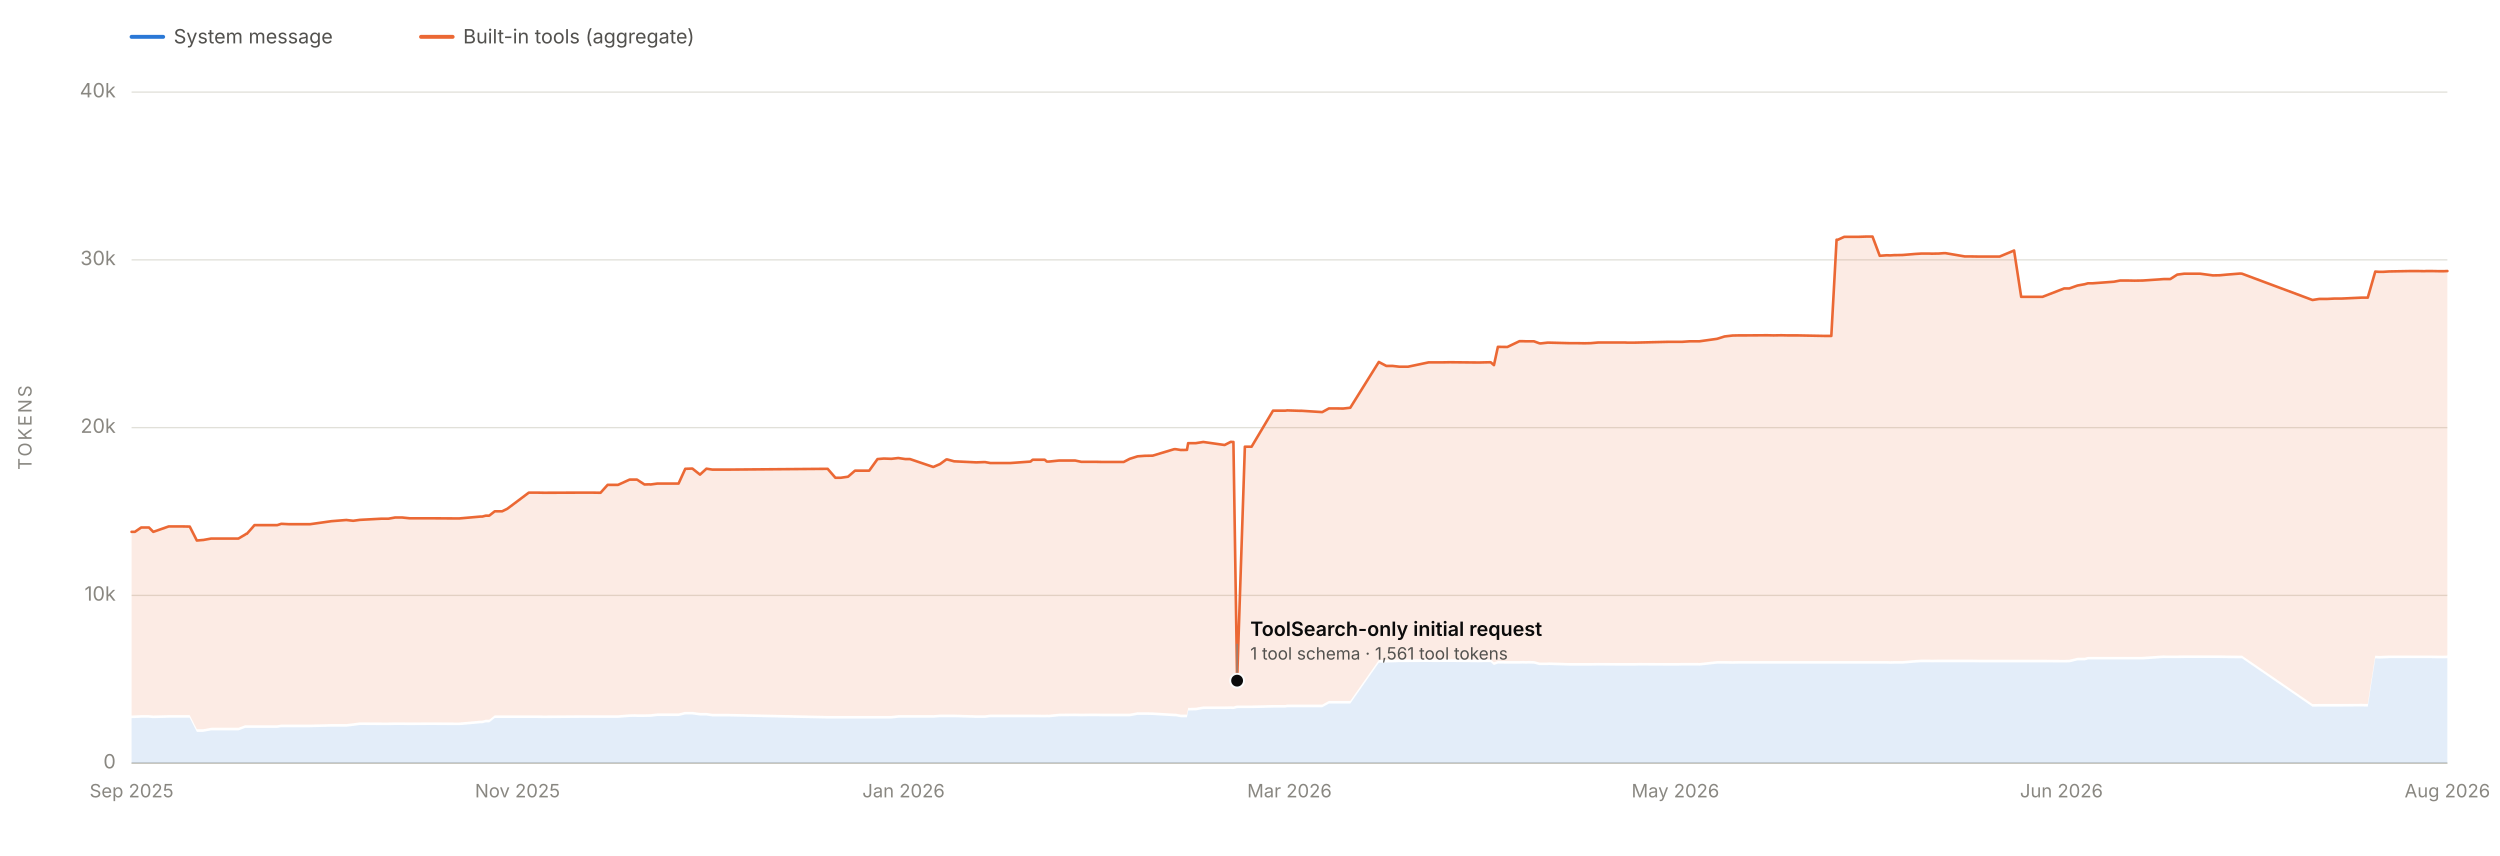
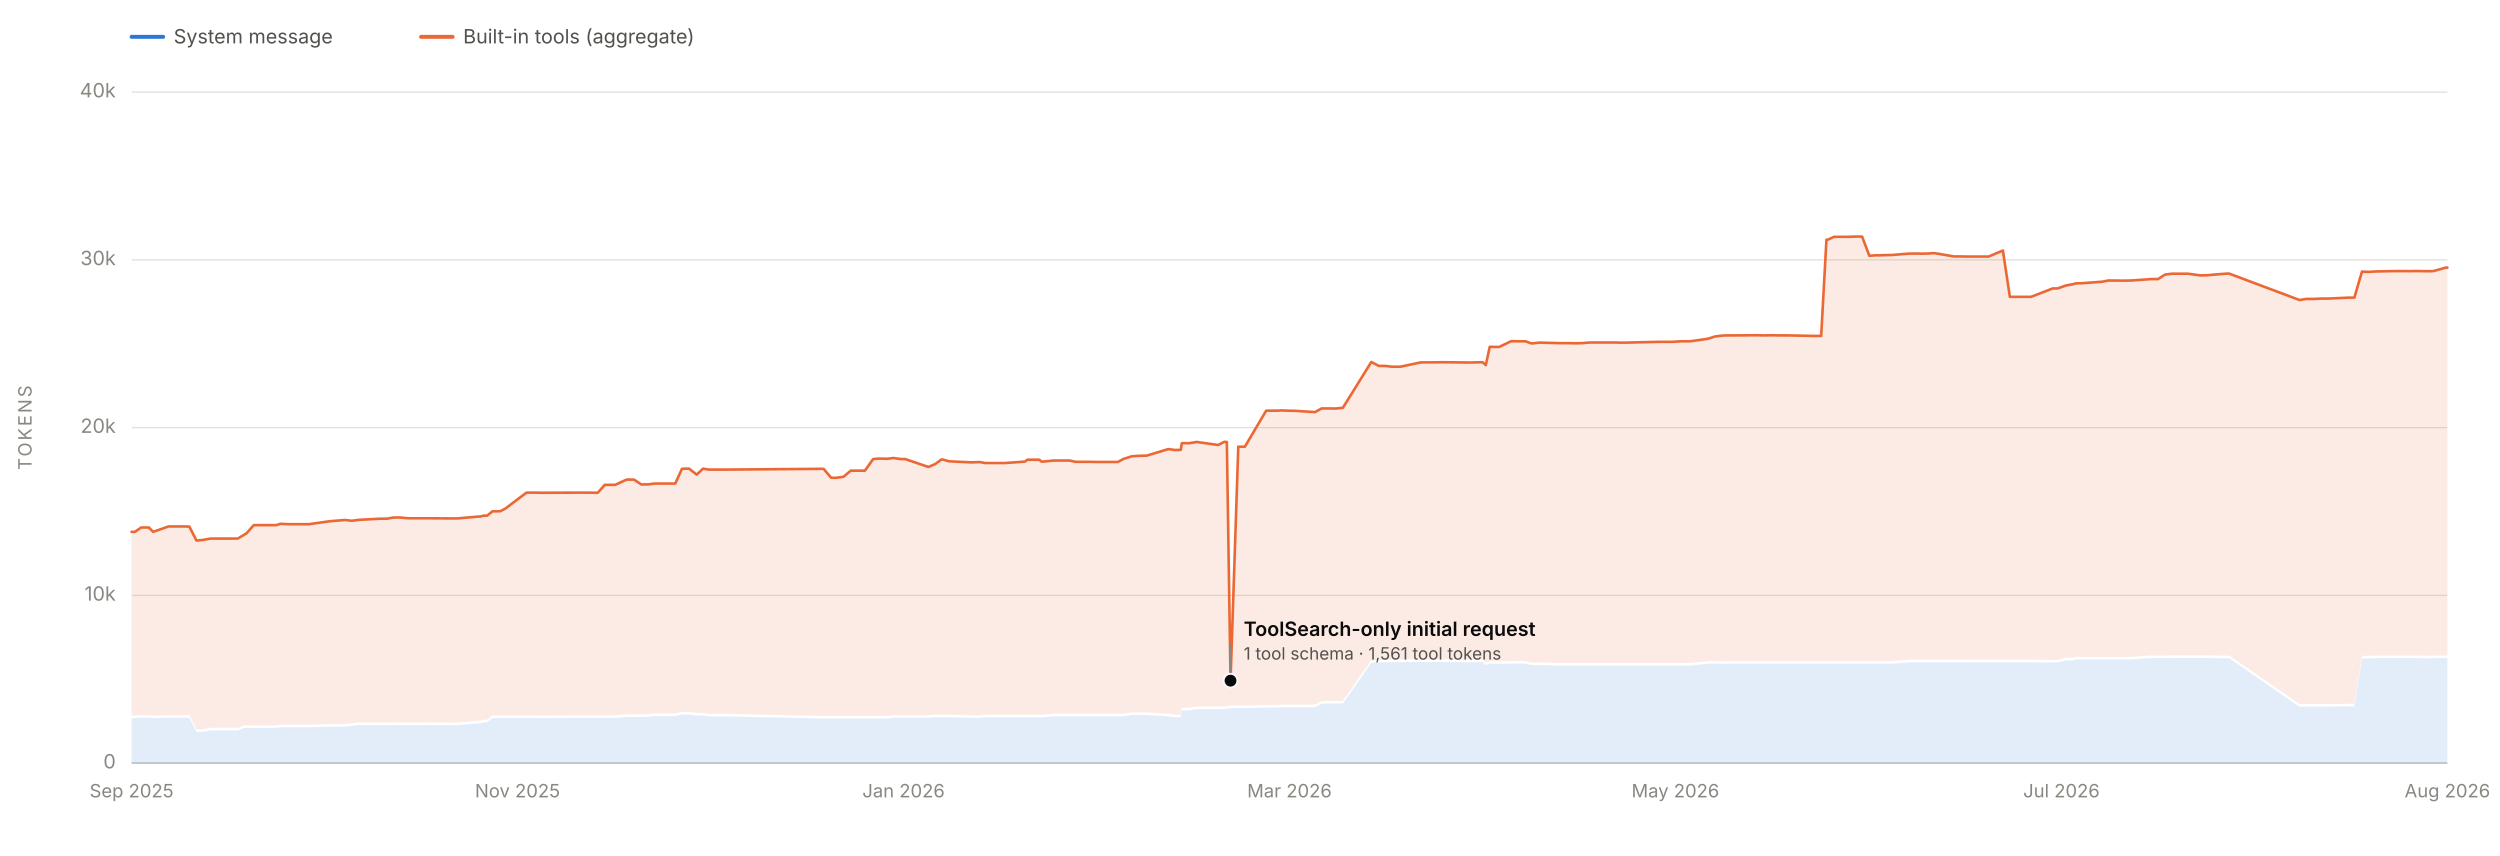
<svg xmlns="http://www.w3.org/2000/svg" viewBox="0 0 1900 650" width="1900" height="650" role="img" aria-labelledby="chartTitle chartDesc" font-family="system-ui, -apple-system, 'Segoe UI', sans-serif">
  <line x1="100" y1="580.0" x2="1860" y2="580.0" stroke="#e1e0d9" stroke-width="1" />
  <text x="88" y="584.0" font-size="15" fill="#898781" text-anchor="end">0</text>
  <line x1="100" y1="452.5" x2="1860" y2="452.5" stroke="#e1e0d9" stroke-width="1" />
  <text x="88" y="456.5" font-size="15" fill="#898781" text-anchor="end">10k</text>
  <line x1="100" y1="325.0" x2="1860" y2="325.0" stroke="#e1e0d9" stroke-width="1" />
  <text x="88" y="329.0" font-size="15" fill="#898781" text-anchor="end">20k</text>
  <line x1="100" y1="197.5" x2="1860" y2="197.5" stroke="#e1e0d9" stroke-width="1" />
  <text x="88" y="201.5" font-size="15" fill="#898781" text-anchor="end">30k</text>
  <line x1="100" y1="70.0" x2="1860" y2="70.0" stroke="#e1e0d9" stroke-width="1" />
  <text x="88" y="74.0" font-size="15" fill="#898781" text-anchor="end">40k</text>
  <text x="24" y="325.0" font-size="14" fill="#898781" text-anchor="middle" letter-spacing="1.5" transform="rotate(-90 24 325.0)">TOKENS</text>
  <line x1="100" y1="580" x2="1860" y2="580" stroke="#c3c2b7" stroke-width="1" />
  <text x="100.0" y="606" font-size="14" fill="#898781" text-anchor="middle">Sep 2025</text>
  <text x="393.3" y="606" font-size="14" fill="#898781" text-anchor="middle">Nov 2025</text>
  <text x="686.7" y="606" font-size="14" fill="#898781" text-anchor="middle">Jan 2026</text>
  <text x="980.0" y="606" font-size="14" fill="#898781" text-anchor="middle">Mar 2026</text>
  <text x="1273.3" y="606" font-size="14" fill="#898781" text-anchor="middle">May 2026</text>
-   <text x="1566.7" y="606" font-size="14" fill="#898781" text-anchor="middle">Jun 2026</text>
+   <text x="1566.7" y="606" font-size="14" fill="#898781" text-anchor="middle">Jul 2026</text>
  <text x="1860.0" y="606" font-size="14" fill="#898781" text-anchor="middle">Aug 2026</text>
-   <path d="M 100.0 580.0 L 100.0 545.8 L 102.5 545.7 L 107.3 545.5 L 113.2 545.5 L 116.5 545.8 L 128.2 545.5 L 139.1 545.5 L 144.2 545.5 L 149.6 556.2 L 154.0 556.2 L 154.4 556.2 L 160.5 555.1 L 181.2 555.1 L 186.3 553.2 L 187.1 553.2 L 187.6 553.2 L 191.7 553.2 L 193.4 553.2 L 198.3 553.2 L 210.7 553.2 L 213.8 552.7 L 219.7 552.7 L 230.8 552.7 L 235.6 552.7 L 251.9 552.3 L 263.2 552.3 L 268.4 551.7 L 273.5 551.0 L 290.1 551.1 L 295.3 551.1 L 300.3 551.0 L 305.6 551.0 L 311.3 551.1 L 327.4 551.0 L 344.4 551.1 L 349.2 551.1 L 365.1 549.7 L 366.5 549.7 L 369.2 549.0 L 371.8 549.0 L 376.0 545.7 L 381.6 545.7 L 385.5 545.7 L 401.9 545.7 L 402.9 545.7 L 403.4 545.7 L 408.5 545.7 L 413.6 545.8 L 440.7 545.6 L 447.2 545.6 L 450.3 545.6 L 456.4 545.6 L 461.8 545.6 L 469.7 545.6 L 478.5 544.9 L 482.8 544.8 L 484.1 544.9 L 489.8 544.9 L 493.4 544.8 L 494.5 544.8 L 499.7 544.2 L 500.0 544.2 L 515.7 544.2 L 520.8 543.0 L 526.2 543.0 L 532.0 543.8 L 536.9 543.8 L 541.4 544.5 L 553.6 544.5 L 629.0 546.1 L 634.9 546.1 L 639.0 546.1 L 644.5 546.1 L 649.8 546.1 L 655.4 546.1 L 660.6 546.1 L 666.9 546.1 L 671.7 546.1 L 677.5 546.1 L 682.7 545.5 L 688.1 545.5 L 688.4 545.5 L 691.6 545.5 L 709.3 545.5 L 714.4 545.1 L 719.2 545.1 L 719.6 545.1 L 720.0 545.1 L 725.1 545.1 L 742.0 545.6 L 747.6 545.6 L 748.7 545.6 L 752.6 545.1 L 757.2 545.1 L 758.4 545.1 L 762.4 545.1 L 767.5 545.1 L 767.9 545.1 L 783.2 545.1 L 784.8 545.1 L 794.0 545.2 L 795.6 545.1 L 797.1 545.2 L 804.9 544.4 L 805.1 544.4 L 817.1 544.3 L 821.8 544.4 L 828.0 544.3 L 833.5 544.3 L 837.5 544.4 L 854.0 544.4 L 858.6 544.4 L 864.6 543.3 L 870.1 543.3 L 870.5 543.3 L 876.0 543.4 L 892.3 544.4 L 893.7 544.4 L 897.4 545.1 L 898.2 545.1 L 898.3 545.1 L 899.0 545.1 L 902.1 545.1 L 903.0 540.0 L 908.0 539.9 L 908.8 539.9 L 914.5 538.9 L 930.7 538.9 L 935.4 538.8 L 936.6 538.9 L 937.4 538.9 L 940.2 538.2 L 946.1 538.2 L 951.2 538.2 L 967.5 537.8 L 976.9 537.8 L 978.3 537.5 L 987.3 537.5 L 989.2 537.5 L 1004.9 537.5 L 1010.0 534.7 L 1015.4 534.7 L 1020.7 534.7 L 1026.2 534.7 L 1047.9 503.7 L 1053.6 503.5 L 1058.3 503.4 L 1063.6 503.2 L 1070.1 503.2 L 1085.8 503.1 L 1091.1 503.2 L 1096.3 503.1 L 1102.0 503.1 L 1122.9 503.3 L 1124.5 503.3 L 1128.3 503.2 L 1132.9 503.2 L 1135.4 505.4 L 1138.4 504.3 L 1145.6 504.4 L 1154.8 504.4 L 1157.0 504.3 L 1159.9 504.4 L 1162.0 504.3 L 1165.8 504.4 L 1169.9 505.5 L 1170.9 505.5 L 1176.2 505.5 L 1177.1 505.4 L 1192.4 505.9 L 1198.3 505.9 L 1204.1 505.9 L 1209.0 505.9 L 1214.7 505.8 L 1230.1 505.9 L 1235.0 505.9 L 1236.8 505.9 L 1242.1 505.9 L 1246.4 505.8 L 1267.6 505.9 L 1272.8 505.9 L 1275.8 505.9 L 1278.3 505.8 L 1284.0 505.8 L 1288.5 505.8 L 1290.2 505.8 L 1291.5 505.9 L 1305.0 504.4 L 1310.7 504.4 L 1316.8 504.5 L 1321.6 504.4 L 1326.6 504.4 L 1343.0 504.4 L 1347.9 504.4 L 1353.8 504.4 L 1358.5 504.4 L 1360.1 504.4 L 1364.2 504.4 L 1366.0 504.4 L 1386.4 504.4 L 1391.8 504.4 L 1395.8 504.4 L 1396.8 504.4 L 1401.6 504.4 L 1403.3 504.4 L 1412.4 504.4 L 1418.3 504.4 L 1423.1 504.4 L 1428.6 504.4 L 1434.0 504.4 L 1436.5 504.5 L 1439.6 504.4 L 1441.0 504.4 L 1446.0 504.4 L 1455.5 503.6 L 1460.5 503.3 L 1466.2 503.3 L 1468.0 503.4 L 1472.6 503.3 L 1473.4 503.3 L 1477.4 503.3 L 1478.6 503.3 L 1493.3 503.3 L 1498.4 503.3 L 1504.0 503.4 L 1510.1 503.4 L 1510.6 503.4 L 1519.7 503.4 L 1530.7 503.4 L 1536.1 503.4 L 1540.7 503.4 L 1541.7 503.4 L 1547.1 503.4 L 1552.3 503.4 L 1568.8 503.5 L 1572.7 503.4 L 1578.9 501.9 L 1584.4 501.9 L 1586.9 501.2 L 1590.5 501.2 L 1606.6 501.2 L 1611.3 501.2 L 1612.7 501.2 L 1617.1 501.2 L 1622.1 501.2 L 1628.5 501.2 L 1644.4 500.1 L 1646.0 500.2 L 1649.4 500.2 L 1654.7 500.2 L 1660.1 500.1 L 1666.1 500.1 L 1666.5 500.1 L 1672.0 500.1 L 1681.8 500.1 L 1687.1 500.1 L 1692.4 500.2 L 1702.4 500.3 L 1703.9 500.3 L 1757.5 537.1 L 1762.5 537.0 L 1768.4 537.0 L 1774.4 537.0 L 1779.2 537.0 L 1779.8 537.0 L 1794.8 536.9 L 1799.5 537.0 L 1805.2 500.3 L 1808.1 500.5 L 1811.1 500.4 L 1815.8 500.2 L 1831.9 500.2 L 1837.2 500.2 L 1842.7 500.2 L 1843.9 500.2 L 1847.9 500.2 L 1853.1 500.3 L 1857.6 500.3 L 1860.0 500.2 L 1860.0 580.0 Z" fill="#2a78d6" fill-opacity="0.13" stroke="none" />
-   <path d="M 100.0 543.8 L 100.0 404.2 L 102.5 404.2 L 107.3 400.9 L 113.2 400.9 L 116.5 404.2 L 128.2 400.1 L 139.1 400.1 L 144.2 400.2 L 149.6 410.8 L 154.0 410.4 L 154.4 410.4 L 160.5 409.3 L 181.2 409.3 L 186.3 406.3 L 187.1 405.7 L 187.6 405.7 L 191.7 401.1 L 193.4 399.1 L 198.3 399.1 L 210.7 399.1 L 213.8 398.1 L 219.7 398.4 L 230.8 398.4 L 235.6 398.4 L 251.9 396.1 L 263.2 395.2 L 268.4 395.8 L 273.5 395.1 L 290.1 394.2 L 295.3 394.2 L 300.3 393.3 L 305.6 393.3 L 311.3 393.9 L 327.4 393.9 L 344.4 394.0 L 349.2 394.0 L 365.1 392.6 L 366.5 392.6 L 369.2 391.9 L 371.8 391.9 L 376.0 388.6 L 381.6 388.6 L 385.5 386.7 L 401.9 374.4 L 402.9 374.4 L 403.4 374.4 L 408.5 374.4 L 413.6 374.5 L 440.7 374.4 L 447.2 374.4 L 450.3 374.4 L 456.4 374.5 L 461.8 368.5 L 469.7 368.5 L 478.5 364.5 L 482.8 364.5 L 484.1 364.5 L 489.8 368.2 L 493.4 368.1 L 494.5 368.2 L 499.7 367.5 L 500.0 367.5 L 515.7 367.5 L 520.8 356.3 L 526.2 356.1 L 532.0 360.7 L 536.9 356.2 L 541.4 356.9 L 553.6 356.9 L 629.0 356.3 L 634.9 363.1 L 639.0 363.1 L 644.5 362.3 L 649.8 357.7 L 655.4 357.7 L 660.6 357.7 L 666.9 348.9 L 671.7 348.5 L 677.5 348.7 L 682.7 348.1 L 688.1 348.9 L 688.4 348.9 L 691.6 348.9 L 709.3 354.9 L 714.4 352.7 L 719.2 349.2 L 719.6 349.2 L 720.0 349.2 L 725.1 350.6 L 742.0 351.4 L 747.6 351.2 L 748.7 351.2 L 752.6 351.9 L 757.2 351.9 L 758.4 351.9 L 762.4 351.9 L 767.5 351.9 L 767.9 351.9 L 783.2 350.8 L 784.8 349.4 L 794.0 349.4 L 795.6 350.8 L 797.1 350.8 L 804.9 350.0 L 805.1 350.0 L 817.1 350.0 L 821.8 351.0 L 828.0 351.0 L 833.5 351.0 L 837.5 351.1 L 854.0 351.1 L 858.6 348.7 L 864.6 346.8 L 870.1 346.4 L 870.5 346.4 L 876.0 346.3 L 892.3 341.4 L 893.7 341.4 L 897.4 342.0 L 898.2 342.0 L 898.3 341.9 L 899.0 342.0 L 902.1 341.9 L 903.0 336.8 L 908.0 336.8 L 908.8 336.8 L 914.5 335.9 L 930.7 338.2 L 935.4 335.8 L 936.6 335.9 L 937.4 335.9 L 940.2 517.3 L 946.1 339.5 L 951.2 339.5 L 967.5 312.1 L 976.9 312.1 L 978.3 311.9 L 987.3 312.2 L 989.2 312.2 L 1004.9 313.2 L 1010.0 310.4 L 1015.4 310.4 L 1020.7 310.5 L 1026.2 309.9 L 1047.9 275.1 L 1053.6 278.1 L 1058.3 278.1 L 1063.6 278.7 L 1070.1 278.7 L 1085.8 275.4 L 1091.1 275.4 L 1096.3 275.4 L 1102.0 275.3 L 1122.9 275.5 L 1124.5 275.5 L 1128.3 275.4 L 1132.9 275.3 L 1135.4 277.5 L 1138.4 263.6 L 1145.6 263.7 L 1154.8 259.3 L 1157.0 259.3 L 1159.9 259.4 L 1162.0 259.4 L 1165.8 259.4 L 1169.9 260.9 L 1170.9 261.0 L 1176.2 260.4 L 1177.1 260.4 L 1192.4 260.8 L 1198.3 260.8 L 1204.1 260.9 L 1209.0 260.8 L 1214.7 260.3 L 1230.1 260.3 L 1235.0 260.3 L 1236.8 260.4 L 1242.1 260.4 L 1246.4 260.3 L 1267.6 259.8 L 1272.8 259.8 L 1275.8 259.8 L 1278.3 259.8 L 1284.0 259.4 L 1288.5 259.4 L 1290.2 259.4 L 1291.5 259.4 L 1305.0 257.5 L 1310.7 255.7 L 1316.8 255.0 L 1321.6 254.9 L 1326.6 254.9 L 1343.0 254.8 L 1347.9 254.9 L 1353.8 254.8 L 1358.5 254.9 L 1360.1 254.9 L 1364.2 254.9 L 1366.0 254.9 L 1386.4 255.3 L 1391.8 255.3 L 1395.8 182.2 L 1396.8 182.2 L 1401.6 180.0 L 1403.3 180.0 L 1412.4 180.0 L 1418.3 179.8 L 1423.1 179.8 L 1428.6 194.4 L 1434.0 194.0 L 1436.5 194.1 L 1439.6 193.9 L 1441.0 193.9 L 1446.0 193.8 L 1455.5 193.0 L 1460.5 192.7 L 1466.2 192.7 L 1468.0 192.8 L 1472.6 192.7 L 1473.4 192.7 L 1477.4 192.4 L 1478.6 192.4 L 1493.3 194.9 L 1498.4 194.9 L 1504.0 195.0 L 1510.1 195.0 L 1510.6 195.0 L 1519.7 195.0 L 1530.7 190.4 L 1536.1 225.6 L 1540.7 225.6 L 1541.7 225.6 L 1547.1 225.6 L 1552.3 225.6 L 1568.8 219.2 L 1572.7 219.2 L 1578.9 217.0 L 1584.4 216.0 L 1586.9 215.3 L 1590.5 215.3 L 1606.6 214.1 L 1611.3 213.2 L 1612.7 213.2 L 1617.1 213.2 L 1622.1 213.3 L 1628.5 213.2 L 1644.4 212.1 L 1646.0 212.1 L 1649.4 212.1 L 1654.7 208.7 L 1660.1 208.0 L 1666.1 208.0 L 1666.5 208.0 L 1672.0 208.0 L 1681.8 209.3 L 1687.1 209.2 L 1692.4 208.7 L 1702.4 207.9 L 1703.9 208.0 L 1757.5 228.0 L 1762.5 227.2 L 1768.4 227.2 L 1774.4 226.9 L 1779.2 226.9 L 1779.8 226.9 L 1794.8 226.2 L 1799.5 226.2 L 1805.2 206.4 L 1808.1 206.6 L 1811.1 206.6 L 1815.8 206.3 L 1831.9 206.0 L 1837.2 206.0 L 1842.7 206.1 L 1843.9 206.0 L 1847.9 206.0 L 1853.1 206.1 L 1857.6 206.1 L 1860.0 206.0 L 1860.0 498.2 L 1857.6 498.3 L 1853.1 498.3 L 1847.9 498.2 L 1843.9 498.2 L 1842.7 498.2 L 1837.2 498.2 L 1831.9 498.2 L 1815.8 498.2 L 1811.1 498.4 L 1808.1 498.5 L 1805.2 498.3 L 1799.5 535.0 L 1794.8 534.9 L 1779.8 535.0 L 1779.2 535.0 L 1774.4 535.0 L 1768.4 535.0 L 1762.5 535.0 L 1757.5 535.1 L 1703.9 498.3 L 1702.4 498.3 L 1692.4 498.2 L 1687.1 498.1 L 1681.8 498.1 L 1672.0 498.1 L 1666.5 498.1 L 1666.1 498.1 L 1660.1 498.1 L 1654.7 498.2 L 1649.4 498.2 L 1646.0 498.2 L 1644.4 498.1 L 1628.5 499.2 L 1622.1 499.2 L 1617.1 499.2 L 1612.7 499.2 L 1611.3 499.2 L 1606.6 499.2 L 1590.5 499.2 L 1586.9 499.2 L 1584.4 499.9 L 1578.9 499.9 L 1572.7 501.4 L 1568.8 501.5 L 1552.3 501.4 L 1547.1 501.4 L 1541.7 501.4 L 1540.7 501.4 L 1536.1 501.4 L 1530.7 501.4 L 1519.7 501.4 L 1510.6 501.4 L 1510.1 501.4 L 1504.0 501.4 L 1498.4 501.3 L 1493.3 501.3 L 1478.6 501.3 L 1477.4 501.3 L 1473.4 501.3 L 1472.6 501.3 L 1468.0 501.4 L 1466.2 501.3 L 1460.5 501.3 L 1455.5 501.6 L 1446.0 502.4 L 1441.0 502.4 L 1439.6 502.4 L 1436.5 502.5 L 1434.0 502.4 L 1428.6 502.4 L 1423.1 502.4 L 1418.3 502.4 L 1412.4 502.4 L 1403.3 502.4 L 1401.6 502.4 L 1396.8 502.4 L 1395.8 502.4 L 1391.8 502.4 L 1386.4 502.4 L 1366.0 502.4 L 1364.2 502.4 L 1360.1 502.4 L 1358.5 502.4 L 1353.8 502.4 L 1347.9 502.4 L 1343.0 502.4 L 1326.6 502.4 L 1321.6 502.4 L 1316.8 502.5 L 1310.7 502.4 L 1305.0 502.4 L 1291.5 503.9 L 1290.2 503.8 L 1288.5 503.8 L 1284.0 503.8 L 1278.3 503.8 L 1275.8 503.9 L 1272.8 503.9 L 1267.6 503.9 L 1246.4 503.8 L 1242.1 503.9 L 1236.8 503.9 L 1235.0 503.9 L 1230.1 503.9 L 1214.7 503.8 L 1209.0 503.9 L 1204.1 503.9 L 1198.3 503.9 L 1192.4 503.9 L 1177.1 503.4 L 1176.2 503.5 L 1170.9 503.5 L 1169.9 503.5 L 1165.8 502.4 L 1162.0 502.3 L 1159.9 502.4 L 1157.0 502.3 L 1154.8 502.4 L 1145.6 502.4 L 1138.4 502.3 L 1135.4 503.4 L 1132.9 501.2 L 1128.3 501.2 L 1124.5 501.3 L 1122.9 501.3 L 1102.0 501.1 L 1096.3 501.1 L 1091.1 501.2 L 1085.8 501.1 L 1070.1 501.2 L 1063.6 501.2 L 1058.3 501.4 L 1053.6 501.5 L 1047.9 501.7 L 1026.2 532.7 L 1020.7 532.7 L 1015.4 532.7 L 1010.0 532.7 L 1004.9 535.5 L 989.2 535.5 L 987.3 535.5 L 978.3 535.5 L 976.9 535.8 L 967.5 535.8 L 951.2 536.2 L 946.1 536.2 L 940.2 536.2 L 937.4 536.9 L 936.6 536.9 L 935.4 536.8 L 930.7 536.9 L 914.5 536.9 L 908.8 537.9 L 908.0 537.9 L 903.0 538.0 L 902.1 543.1 L 899.0 543.1 L 898.3 543.1 L 898.2 543.1 L 897.4 543.1 L 893.7 542.4 L 892.3 542.4 L 876.0 541.4 L 870.5 541.3 L 870.1 541.3 L 864.6 541.3 L 858.6 542.4 L 854.0 542.4 L 837.5 542.4 L 833.5 542.3 L 828.0 542.3 L 821.8 542.4 L 817.1 542.3 L 805.1 542.4 L 804.9 542.4 L 797.1 543.2 L 795.6 543.1 L 794.0 543.2 L 784.8 543.1 L 783.2 543.1 L 767.9 543.1 L 767.5 543.1 L 762.4 543.1 L 758.4 543.1 L 757.2 543.1 L 752.6 543.1 L 748.7 543.6 L 747.6 543.6 L 742.0 543.6 L 725.1 543.1 L 720.0 543.1 L 719.6 543.1 L 719.2 543.1 L 714.4 543.1 L 709.3 543.5 L 691.6 543.5 L 688.4 543.5 L 688.1 543.5 L 682.7 543.5 L 677.5 544.1 L 671.7 544.1 L 666.9 544.1 L 660.6 544.1 L 655.4 544.1 L 649.8 544.1 L 644.5 544.1 L 639.0 544.1 L 634.9 544.1 L 629.0 544.1 L 553.6 542.5 L 541.4 542.5 L 536.9 541.8 L 532.0 541.8 L 526.2 541.0 L 520.8 541.0 L 515.7 542.2 L 500.0 542.2 L 499.7 542.2 L 494.5 542.8 L 493.4 542.8 L 489.8 542.9 L 484.1 542.9 L 482.8 542.8 L 478.5 542.9 L 469.7 543.6 L 461.8 543.6 L 456.4 543.6 L 450.3 543.6 L 447.2 543.6 L 440.7 543.6 L 413.6 543.8 L 408.5 543.7 L 403.4 543.7 L 402.9 543.7 L 401.9 543.7 L 385.5 543.7 L 381.6 543.7 L 376.0 543.7 L 371.8 547.0 L 369.2 547.0 L 366.5 547.7 L 365.1 547.7 L 349.2 549.1 L 344.4 549.1 L 327.4 549.0 L 311.3 549.1 L 305.6 549.0 L 300.3 549.0 L 295.3 549.1 L 290.1 549.1 L 273.5 549.0 L 268.4 549.7 L 263.2 550.3 L 251.9 550.3 L 235.6 550.7 L 230.8 550.7 L 219.7 550.7 L 213.8 550.7 L 210.7 551.2 L 198.3 551.2 L 193.4 551.2 L 191.7 551.2 L 187.6 551.2 L 187.1 551.2 L 186.3 551.2 L 181.2 553.1 L 160.5 553.1 L 154.4 554.2 L 154.0 554.2 L 149.6 554.2 L 144.2 543.5 L 139.1 543.5 L 128.2 543.5 L 116.5 543.8 L 113.2 543.5 L 107.3 543.5 L 102.5 543.7 L 100.0 543.8 Z" fill="#eb6834" fill-opacity="0.13" stroke="none" />
-   <path d="M 100.0 404.2 L 102.5 404.2 L 107.3 400.9 L 113.2 400.9 L 116.5 404.2 L 128.2 400.1 L 139.1 400.1 L 144.2 400.2 L 149.6 410.8 L 154.0 410.4 L 154.4 410.4 L 160.5 409.3 L 181.2 409.3 L 186.3 406.3 L 187.1 405.7 L 187.6 405.7 L 191.7 401.1 L 193.4 399.1 L 198.3 399.1 L 210.7 399.1 L 213.8 398.1 L 219.7 398.4 L 230.8 398.4 L 235.6 398.4 L 251.9 396.1 L 263.2 395.2 L 268.4 395.8 L 273.5 395.1 L 290.1 394.2 L 295.3 394.2 L 300.3 393.3 L 305.6 393.3 L 311.3 393.9 L 327.4 393.9 L 344.4 394.0 L 349.2 394.0 L 365.1 392.6 L 366.5 392.6 L 369.2 391.9 L 371.8 391.9 L 376.0 388.6 L 381.6 388.6 L 385.5 386.7 L 401.9 374.4 L 402.9 374.4 L 403.4 374.4 L 408.5 374.4 L 413.6 374.5 L 440.7 374.4 L 447.2 374.4 L 450.3 374.4 L 456.4 374.5 L 461.8 368.5 L 469.7 368.5 L 478.5 364.5 L 482.8 364.5 L 484.1 364.5 L 489.8 368.2 L 493.4 368.1 L 494.5 368.2 L 499.7 367.5 L 500.0 367.5 L 515.7 367.5 L 520.8 356.3 L 526.2 356.1 L 532.0 360.7 L 536.9 356.2 L 541.4 356.9 L 553.6 356.9 L 629.0 356.3 L 634.9 363.1 L 639.0 363.1 L 644.5 362.3 L 649.8 357.7 L 655.4 357.7 L 660.6 357.7 L 666.9 348.9 L 671.7 348.5 L 677.5 348.7 L 682.7 348.1 L 688.1 348.9 L 688.4 348.9 L 691.6 348.9 L 709.3 354.9 L 714.4 352.7 L 719.2 349.2 L 719.6 349.2 L 720.0 349.2 L 725.1 350.6 L 742.0 351.4 L 747.6 351.2 L 748.7 351.2 L 752.6 351.9 L 757.2 351.9 L 758.4 351.9 L 762.4 351.9 L 767.5 351.9 L 767.9 351.9 L 783.2 350.8 L 784.8 349.4 L 794.0 349.4 L 795.6 350.8 L 797.1 350.8 L 804.9 350.0 L 805.1 350.0 L 817.1 350.0 L 821.8 351.0 L 828.0 351.0 L 833.5 351.0 L 837.5 351.1 L 854.0 351.1 L 858.6 348.7 L 864.6 346.8 L 870.1 346.4 L 870.5 346.4 L 876.0 346.3 L 892.3 341.4 L 893.7 341.4 L 897.4 342.0 L 898.2 342.0 L 898.3 341.9 L 899.0 342.0 L 902.1 341.9 L 903.0 336.8 L 908.0 336.8 L 908.8 336.8 L 914.5 335.9 L 930.7 338.2 L 935.4 335.8 L 936.6 335.9 L 937.4 335.9 L 940.2 517.3 L 946.1 339.5 L 951.2 339.5 L 967.5 312.1 L 976.9 312.1 L 978.3 311.9 L 987.3 312.2 L 989.2 312.2 L 1004.9 313.2 L 1010.0 310.4 L 1015.4 310.4 L 1020.7 310.5 L 1026.2 309.9 L 1047.9 275.1 L 1053.6 278.1 L 1058.3 278.1 L 1063.6 278.7 L 1070.1 278.7 L 1085.8 275.4 L 1091.1 275.4 L 1096.3 275.4 L 1102.0 275.3 L 1122.9 275.5 L 1124.5 275.5 L 1128.3 275.4 L 1132.9 275.3 L 1135.4 277.5 L 1138.4 263.6 L 1145.6 263.7 L 1154.8 259.3 L 1157.0 259.3 L 1159.9 259.4 L 1162.0 259.4 L 1165.8 259.4 L 1169.9 260.9 L 1170.9 261.0 L 1176.2 260.4 L 1177.1 260.4 L 1192.4 260.8 L 1198.3 260.8 L 1204.1 260.9 L 1209.0 260.8 L 1214.7 260.3 L 1230.1 260.3 L 1235.0 260.3 L 1236.8 260.4 L 1242.1 260.4 L 1246.4 260.3 L 1267.6 259.8 L 1272.8 259.8 L 1275.8 259.8 L 1278.3 259.8 L 1284.0 259.4 L 1288.5 259.4 L 1290.2 259.4 L 1291.5 259.4 L 1305.0 257.5 L 1310.7 255.7 L 1316.8 255.0 L 1321.6 254.9 L 1326.6 254.9 L 1343.0 254.8 L 1347.9 254.9 L 1353.8 254.8 L 1358.5 254.9 L 1360.1 254.9 L 1364.2 254.9 L 1366.0 254.9 L 1386.4 255.3 L 1391.8 255.3 L 1395.8 182.2 L 1396.8 182.2 L 1401.6 180.0 L 1403.3 180.0 L 1412.4 180.0 L 1418.3 179.8 L 1423.1 179.8 L 1428.6 194.4 L 1434.0 194.0 L 1436.5 194.1 L 1439.6 193.9 L 1441.0 193.9 L 1446.0 193.8 L 1455.5 193.0 L 1460.5 192.7 L 1466.2 192.7 L 1468.0 192.8 L 1472.6 192.7 L 1473.4 192.7 L 1477.4 192.4 L 1478.6 192.4 L 1493.3 194.9 L 1498.4 194.9 L 1504.0 195.0 L 1510.1 195.0 L 1510.6 195.0 L 1519.7 195.0 L 1530.7 190.4 L 1536.1 225.6 L 1540.7 225.6 L 1541.7 225.6 L 1547.1 225.6 L 1552.3 225.6 L 1568.8 219.2 L 1572.7 219.2 L 1578.9 217.0 L 1584.4 216.0 L 1586.9 215.3 L 1590.5 215.3 L 1606.6 214.1 L 1611.3 213.2 L 1612.7 213.2 L 1617.1 213.2 L 1622.1 213.3 L 1628.5 213.2 L 1644.4 212.1 L 1646.0 212.1 L 1649.4 212.1 L 1654.7 208.7 L 1660.1 208.0 L 1666.1 208.0 L 1666.5 208.0 L 1672.0 208.0 L 1681.8 209.3 L 1687.1 209.2 L 1692.4 208.7 L 1702.4 207.9 L 1703.9 208.0 L 1757.5 228.0 L 1762.5 227.2 L 1768.4 227.2 L 1774.4 226.9 L 1779.2 226.9 L 1779.8 226.9 L 1794.8 226.2 L 1799.5 226.2 L 1805.2 206.4 L 1808.1 206.6 L 1811.1 206.6 L 1815.8 206.3 L 1831.9 206.0 L 1837.2 206.0 L 1842.7 206.1 L 1843.9 206.0 L 1847.9 206.0 L 1853.1 206.1 L 1857.6 206.1 L 1860.0 206.0" fill="none" stroke="#eb6834" stroke-width="2" stroke-linejoin="round" stroke-linecap="round" />
-   <circle cx="940.2" cy="517.3" r="6" fill="#fcfcfb" />
-   <circle cx="940.2" cy="517.3" r="4.5" fill="#0b0b0b" />
-   <line x1="940.2" y1="511.3" x2="940.2" y2="489.3" stroke="#898781" stroke-width="1" />
-   <text x="950.2" y="483.3" font-size="15" font-weight="600" fill="#0b0b0b" text-anchor="start">ToolSearch-only initial request</text>
-   <text x="950.2" y="501.3" font-size="13" fill="#52514e" text-anchor="start">1 tool schema · 1,561 tool tokens</text>
+   <path d="M 100.0 580.0 L 100.0 545.8 L 102.5 545.7 L 107.3 545.5 L 113.1 545.5 L 116.4 545.8 L 128.1 545.5 L 138.9 545.5 L 143.9 545.5 L 149.3 556.2 L 153.7 556.2 L 154.0 556.2 L 160.1 555.1 L 180.7 555.1 L 185.7 553.2 L 186.6 553.2 L 187.0 553.2 L 191.1 553.2 L 192.9 553.2 L 197.7 553.2 L 210.0 553.2 L 213.1 552.7 L 219.0 552.7 L 230.0 552.7 L 234.7 552.7 L 251.0 552.3 L 262.2 552.3 L 267.4 551.7 L 272.5 551.0 L 288.9 551.1 L 294.1 551.1 L 299.1 551.0 L 304.3 551.0 L 310.0 551.1 L 326.1 551.0 L 343.0 551.1 L 347.7 551.1 L 363.5 549.7 L 364.9 549.7 L 367.6 549.0 L 370.2 549.0 L 374.3 545.7 L 380.0 545.7 L 383.8 545.7 L 400.1 545.7 L 401.1 545.7 L 401.6 545.7 L 406.6 545.7 L 411.8 545.8 L 438.7 545.6 L 445.2 545.6 L 448.2 545.6 L 454.3 545.6 L 459.6 545.6 L 467.5 545.6 L 476.2 544.9 L 480.5 544.8 L 481.8 544.9 L 487.4 544.9 L 491.1 544.8 L 492.2 544.8 L 497.3 544.2 L 497.6 544.2 L 513.2 544.2 L 518.3 543.0 L 523.6 543.0 L 529.5 543.8 L 534.3 543.8 L 538.8 544.5 L 550.9 544.5 L 625.9 546.1 L 631.7 546.1 L 635.8 546.1 L 641.2 546.1 L 646.5 546.1 L 652.1 546.1 L 657.3 546.1 L 663.6 546.1 L 668.3 546.1 L 674.0 546.1 L 679.2 545.5 L 684.6 545.5 L 684.8 545.5 L 688.0 545.5 L 705.6 545.5 L 710.7 545.1 L 715.5 545.1 L 715.9 545.1 L 716.3 545.1 L 721.3 545.1 L 738.1 545.6 L 743.7 545.6 L 744.8 545.6 L 748.7 545.1 L 753.3 545.1 L 754.5 545.1 L 758.4 545.1 L 763.5 545.1 L 763.9 545.1 L 779.1 545.1 L 780.7 545.1 L 789.9 545.2 L 791.5 545.1 L 792.9 545.2 L 800.6 544.4 L 800.9 544.4 L 812.8 544.3 L 817.5 544.4 L 823.7 544.3 L 829.1 544.3 L 833.0 544.4 L 849.5 544.4 L 854.1 544.4 L 860.1 543.3 L 865.5 543.3 L 865.9 543.3 L 871.4 543.4 L 887.6 544.4 L 889.0 544.4 L 892.7 545.1 L 893.4 545.1 L 893.6 545.1 L 894.3 545.1 L 897.3 545.1 L 898.2 540.0 L 903.1 539.9 L 904.0 539.9 L 909.6 538.9 L 925.8 538.9 L 930.4 538.8 L 931.6 538.9 L 932.4 538.9 L 935.2 538.2 L 941.1 538.2 L 946.1 538.2 L 962.3 537.8 L 971.7 537.8 L 973.0 537.5 L 982.0 537.5 L 983.9 537.5 L 999.4 537.5 L 1004.5 534.7 L 1010.0 534.7 L 1015.2 534.7 L 1020.6 534.7 L 1042.2 503.7 L 1047.9 503.5 L 1052.6 503.4 L 1057.8 503.2 L 1064.3 503.2 L 1079.9 503.1 L 1085.2 503.2 L 1090.4 503.1 L 1096.0 503.1 L 1116.7 503.3 L 1118.4 503.3 L 1122.2 503.2 L 1126.8 503.2 L 1129.2 505.4 L 1132.2 504.3 L 1139.3 504.4 L 1148.5 504.4 L 1150.6 504.3 L 1153.6 504.4 L 1155.6 504.3 L 1159.4 504.4 L 1163.5 505.5 L 1164.5 505.5 L 1169.8 505.5 L 1170.7 505.4 L 1185.8 505.9 L 1191.7 505.9 L 1197.5 505.9 L 1202.4 505.9 L 1208.0 505.8 L 1223.3 505.9 L 1228.2 505.9 L 1230.0 505.9 L 1235.3 505.9 L 1239.5 505.8 L 1260.7 505.9 L 1265.8 505.9 L 1268.7 505.9 L 1271.3 505.8 L 1276.9 505.8 L 1281.4 505.8 L 1283.1 505.8 L 1284.4 505.9 L 1297.8 504.4 L 1303.5 504.4 L 1309.5 504.5 L 1314.3 504.4 L 1319.3 504.4 L 1335.6 504.4 L 1340.4 504.4 L 1346.3 504.4 L 1351.0 504.4 L 1352.6 504.4 L 1356.6 504.4 L 1358.4 504.4 L 1378.7 504.4 L 1384.1 504.4 L 1388.1 504.4 L 1389.1 504.4 L 1393.8 504.4 L 1395.5 504.4 L 1404.6 504.4 L 1410.4 504.4 L 1415.2 504.4 L 1420.7 504.4 L 1426.0 504.4 L 1428.5 504.5 L 1431.6 504.4 L 1433.0 504.4 L 1437.9 504.4 L 1447.4 503.6 L 1452.3 503.3 L 1458.0 503.3 L 1459.9 503.4 L 1464.4 503.3 L 1465.2 503.3 L 1469.1 503.3 L 1470.3 503.3 L 1485.0 503.3 L 1490.1 503.3 L 1495.6 503.4 L 1501.7 503.4 L 1502.2 503.4 L 1511.3 503.4 L 1522.2 503.4 L 1527.5 503.4 L 1532.1 503.4 L 1533.1 503.4 L 1538.5 503.4 L 1543.6 503.4 L 1560.1 503.5 L 1563.9 503.4 L 1570.0 501.9 L 1575.5 501.9 L 1578.0 501.2 L 1581.6 501.2 L 1597.6 501.2 L 1602.3 501.2 L 1603.7 501.2 L 1608.0 501.2 L 1613.0 501.2 L 1619.4 501.2 L 1635.2 500.1 L 1636.8 500.2 L 1640.1 500.2 L 1645.4 500.2 L 1650.7 500.1 L 1656.8 500.1 L 1657.2 500.1 L 1662.7 500.1 L 1672.3 500.1 L 1677.6 500.1 L 1682.9 500.2 L 1692.8 500.3 L 1694.3 500.3 L 1747.6 537.1 L 1752.6 537.0 L 1758.4 537.0 L 1764.4 537.0 L 1769.1 537.0 L 1769.8 537.0 L 1784.7 536.9 L 1789.3 537.0 L 1795.1 500.3 L 1797.9 500.5 L 1800.8 500.4 L 1805.6 500.2 L 1821.5 500.2 L 1826.9 500.2 L 1832.3 500.2 L 1833.5 500.2 L 1837.5 500.2 L 1842.7 500.3 L 1847.1 500.3 L 1849.5 500.2 L 1859.1 500.2 L 1860.0 500.2 L 1860.0 580.0 Z" fill="#2a78d6" fill-opacity="0.13" stroke="none" />
+   <path d="M 100.0 543.8 L 100.0 404.2 L 102.5 404.2 L 107.3 400.9 L 113.1 400.9 L 116.4 404.2 L 128.1 400.1 L 138.9 400.1 L 143.9 400.2 L 149.3 410.8 L 153.7 410.4 L 154.0 410.4 L 160.1 409.3 L 180.7 409.3 L 185.7 406.3 L 186.6 405.7 L 187.0 405.7 L 191.1 401.1 L 192.9 399.1 L 197.7 399.1 L 210.0 399.1 L 213.1 398.1 L 219.0 398.4 L 230.0 398.4 L 234.7 398.4 L 251.0 396.1 L 262.2 395.2 L 267.4 395.8 L 272.5 395.1 L 288.9 394.2 L 294.1 394.2 L 299.1 393.3 L 304.3 393.3 L 310.0 393.9 L 326.1 393.9 L 343.0 394.0 L 347.7 394.0 L 363.5 392.6 L 364.9 392.6 L 367.6 391.9 L 370.2 391.9 L 374.3 388.6 L 380.0 388.6 L 383.8 386.7 L 400.1 374.4 L 401.1 374.4 L 401.6 374.4 L 406.6 374.4 L 411.8 374.5 L 438.7 374.4 L 445.2 374.4 L 448.2 374.4 L 454.3 374.5 L 459.6 368.5 L 467.5 368.5 L 476.2 364.5 L 480.5 364.5 L 481.8 364.5 L 487.4 368.2 L 491.1 368.1 L 492.2 368.2 L 497.3 367.5 L 497.6 367.5 L 513.2 367.5 L 518.3 356.3 L 523.6 356.1 L 529.5 360.7 L 534.3 356.2 L 538.8 356.9 L 550.9 356.9 L 625.9 356.3 L 631.7 363.1 L 635.8 363.1 L 641.2 362.3 L 646.5 357.7 L 652.1 357.7 L 657.3 357.7 L 663.6 348.9 L 668.3 348.5 L 674.0 348.7 L 679.2 348.1 L 684.6 348.9 L 684.8 348.9 L 688.0 348.9 L 705.6 354.9 L 710.7 352.7 L 715.5 349.2 L 715.9 349.2 L 716.3 349.2 L 721.3 350.6 L 738.1 351.4 L 743.7 351.2 L 744.8 351.2 L 748.7 351.9 L 753.3 351.9 L 754.5 351.9 L 758.4 351.9 L 763.5 351.9 L 763.9 351.9 L 779.1 350.8 L 780.7 349.4 L 789.9 349.4 L 791.5 350.8 L 792.9 350.8 L 800.6 350.0 L 800.9 350.0 L 812.8 350.0 L 817.5 351.0 L 823.7 351.0 L 829.1 351.0 L 833.0 351.1 L 849.5 351.1 L 854.1 348.7 L 860.1 346.8 L 865.5 346.4 L 865.9 346.4 L 871.4 346.3 L 887.6 341.4 L 889.0 341.4 L 892.7 342.0 L 893.4 342.0 L 893.6 341.9 L 894.3 342.0 L 897.3 341.9 L 898.2 336.8 L 903.1 336.8 L 904.0 336.8 L 909.6 335.9 L 925.8 338.2 L 930.4 335.8 L 931.6 335.9 L 932.4 335.9 L 935.2 517.3 L 941.1 339.5 L 946.1 339.5 L 962.3 312.1 L 971.7 312.1 L 973.0 311.9 L 982.0 312.2 L 983.9 312.2 L 999.4 313.2 L 1004.5 310.4 L 1010.0 310.4 L 1015.2 310.5 L 1020.6 309.9 L 1042.2 275.1 L 1047.9 278.1 L 1052.6 278.1 L 1057.8 278.7 L 1064.3 278.7 L 1079.9 275.4 L 1085.2 275.4 L 1090.4 275.4 L 1096.0 275.3 L 1116.7 275.5 L 1118.4 275.5 L 1122.2 275.4 L 1126.8 275.3 L 1129.2 277.5 L 1132.2 263.6 L 1139.3 263.7 L 1148.5 259.3 L 1150.6 259.3 L 1153.6 259.4 L 1155.6 259.4 L 1159.4 259.4 L 1163.5 260.9 L 1164.5 261.0 L 1169.8 260.4 L 1170.7 260.4 L 1185.8 260.8 L 1191.7 260.8 L 1197.5 260.9 L 1202.4 260.8 L 1208.0 260.3 L 1223.3 260.3 L 1228.2 260.3 L 1230.0 260.4 L 1235.3 260.4 L 1239.5 260.3 L 1260.7 259.8 L 1265.8 259.8 L 1268.7 259.8 L 1271.3 259.8 L 1276.9 259.4 L 1281.4 259.4 L 1283.1 259.4 L 1284.4 259.4 L 1297.8 257.5 L 1303.5 255.7 L 1309.5 255.0 L 1314.3 254.9 L 1319.3 254.9 L 1335.6 254.8 L 1340.4 254.9 L 1346.3 254.8 L 1351.0 254.9 L 1352.6 254.9 L 1356.6 254.9 L 1358.4 254.9 L 1378.7 255.3 L 1384.1 255.3 L 1388.1 182.2 L 1389.1 182.2 L 1393.8 180.0 L 1395.5 180.0 L 1404.6 180.0 L 1410.4 179.8 L 1415.2 179.8 L 1420.7 194.4 L 1426.0 194.0 L 1428.5 194.1 L 1431.6 193.9 L 1433.0 193.9 L 1437.9 193.8 L 1447.4 193.0 L 1452.3 192.7 L 1458.0 192.7 L 1459.9 192.8 L 1464.4 192.7 L 1465.2 192.7 L 1469.1 192.4 L 1470.3 192.4 L 1485.0 194.9 L 1490.1 194.9 L 1495.6 195.0 L 1501.7 195.0 L 1502.2 195.0 L 1511.3 195.0 L 1522.2 190.4 L 1527.5 225.6 L 1532.1 225.6 L 1533.1 225.6 L 1538.5 225.6 L 1543.6 225.6 L 1560.1 219.2 L 1563.9 219.2 L 1570.0 217.0 L 1575.5 216.0 L 1578.0 215.3 L 1581.6 215.3 L 1597.6 214.1 L 1602.3 213.2 L 1603.7 213.2 L 1608.0 213.2 L 1613.0 213.3 L 1619.4 213.2 L 1635.2 212.1 L 1636.8 212.1 L 1640.1 212.1 L 1645.4 208.7 L 1650.7 208.0 L 1656.8 208.0 L 1657.2 208.0 L 1662.7 208.0 L 1672.3 209.3 L 1677.6 209.2 L 1682.9 208.7 L 1692.8 207.9 L 1694.3 208.0 L 1747.6 228.0 L 1752.6 227.2 L 1758.4 227.2 L 1764.4 226.9 L 1769.1 226.9 L 1769.8 226.9 L 1784.7 226.2 L 1789.3 226.2 L 1795.1 206.4 L 1797.9 206.6 L 1800.8 206.6 L 1805.6 206.3 L 1821.5 206.0 L 1826.9 206.0 L 1832.3 206.1 L 1833.5 206.0 L 1837.5 206.0 L 1842.7 206.1 L 1847.1 206.1 L 1849.5 206.0 L 1859.1 203.3 L 1860.0 203.4 L 1860.0 498.2 L 1859.1 498.2 L 1849.5 498.2 L 1847.1 498.3 L 1842.7 498.3 L 1837.5 498.2 L 1833.5 498.2 L 1832.3 498.2 L 1826.9 498.2 L 1821.5 498.2 L 1805.6 498.2 L 1800.8 498.4 L 1797.9 498.5 L 1795.1 498.3 L 1789.3 535.0 L 1784.7 534.9 L 1769.8 535.0 L 1769.1 535.0 L 1764.4 535.0 L 1758.4 535.0 L 1752.6 535.0 L 1747.6 535.1 L 1694.3 498.3 L 1692.8 498.3 L 1682.9 498.2 L 1677.6 498.1 L 1672.3 498.1 L 1662.7 498.1 L 1657.2 498.1 L 1656.8 498.1 L 1650.7 498.1 L 1645.4 498.2 L 1640.1 498.2 L 1636.8 498.2 L 1635.2 498.1 L 1619.4 499.2 L 1613.0 499.2 L 1608.0 499.2 L 1603.7 499.2 L 1602.3 499.2 L 1597.6 499.2 L 1581.6 499.2 L 1578.0 499.2 L 1575.5 499.9 L 1570.0 499.9 L 1563.9 501.4 L 1560.1 501.5 L 1543.6 501.4 L 1538.5 501.4 L 1533.1 501.4 L 1532.1 501.4 L 1527.5 501.4 L 1522.2 501.4 L 1511.3 501.4 L 1502.2 501.4 L 1501.7 501.4 L 1495.6 501.4 L 1490.1 501.3 L 1485.0 501.3 L 1470.3 501.3 L 1469.1 501.3 L 1465.2 501.3 L 1464.4 501.3 L 1459.9 501.4 L 1458.0 501.3 L 1452.3 501.3 L 1447.4 501.6 L 1437.9 502.4 L 1433.0 502.4 L 1431.6 502.4 L 1428.5 502.5 L 1426.0 502.4 L 1420.7 502.4 L 1415.2 502.4 L 1410.4 502.4 L 1404.6 502.4 L 1395.5 502.4 L 1393.8 502.4 L 1389.1 502.4 L 1388.1 502.4 L 1384.1 502.4 L 1378.7 502.4 L 1358.4 502.4 L 1356.6 502.4 L 1352.6 502.4 L 1351.0 502.4 L 1346.3 502.4 L 1340.4 502.4 L 1335.6 502.4 L 1319.3 502.4 L 1314.3 502.4 L 1309.5 502.5 L 1303.5 502.4 L 1297.8 502.4 L 1284.4 503.9 L 1283.1 503.8 L 1281.4 503.8 L 1276.9 503.8 L 1271.3 503.8 L 1268.7 503.9 L 1265.8 503.9 L 1260.7 503.9 L 1239.5 503.8 L 1235.3 503.9 L 1230.0 503.9 L 1228.2 503.9 L 1223.3 503.9 L 1208.0 503.8 L 1202.4 503.9 L 1197.5 503.9 L 1191.7 503.9 L 1185.8 503.9 L 1170.7 503.4 L 1169.8 503.5 L 1164.5 503.5 L 1163.5 503.5 L 1159.4 502.4 L 1155.6 502.3 L 1153.6 502.4 L 1150.6 502.3 L 1148.5 502.4 L 1139.3 502.4 L 1132.2 502.3 L 1129.2 503.4 L 1126.8 501.2 L 1122.2 501.2 L 1118.4 501.3 L 1116.7 501.3 L 1096.0 501.1 L 1090.4 501.1 L 1085.2 501.2 L 1079.9 501.1 L 1064.3 501.2 L 1057.8 501.2 L 1052.6 501.4 L 1047.9 501.5 L 1042.2 501.7 L 1020.6 532.7 L 1015.2 532.7 L 1010.0 532.7 L 1004.5 532.7 L 999.4 535.5 L 983.9 535.5 L 982.0 535.5 L 973.0 535.5 L 971.7 535.8 L 962.3 535.8 L 946.1 536.2 L 941.1 536.2 L 935.2 536.2 L 932.4 536.9 L 931.6 536.9 L 930.4 536.8 L 925.8 536.9 L 909.6 536.9 L 904.0 537.9 L 903.1 537.9 L 898.2 538.0 L 897.3 543.1 L 894.3 543.1 L 893.6 543.1 L 893.4 543.1 L 892.7 543.1 L 889.0 542.4 L 887.6 542.4 L 871.4 541.4 L 865.9 541.3 L 865.5 541.3 L 860.1 541.3 L 854.1 542.4 L 849.5 542.4 L 833.0 542.4 L 829.1 542.3 L 823.7 542.3 L 817.5 542.4 L 812.8 542.3 L 800.9 542.4 L 800.6 542.4 L 792.9 543.2 L 791.5 543.1 L 789.9 543.2 L 780.7 543.1 L 779.1 543.1 L 763.9 543.1 L 763.5 543.1 L 758.4 543.1 L 754.5 543.1 L 753.3 543.1 L 748.7 543.1 L 744.8 543.6 L 743.7 543.6 L 738.1 543.6 L 721.3 543.1 L 716.3 543.1 L 715.9 543.1 L 715.5 543.1 L 710.7 543.1 L 705.6 543.5 L 688.0 543.5 L 684.8 543.5 L 684.6 543.5 L 679.2 543.5 L 674.0 544.1 L 668.3 544.1 L 663.6 544.1 L 657.3 544.1 L 652.1 544.1 L 646.5 544.1 L 641.2 544.1 L 635.8 544.1 L 631.7 544.1 L 625.9 544.1 L 550.9 542.5 L 538.8 542.5 L 534.3 541.8 L 529.5 541.8 L 523.6 541.0 L 518.3 541.0 L 513.2 542.2 L 497.6 542.2 L 497.3 542.2 L 492.2 542.8 L 491.1 542.8 L 487.4 542.9 L 481.8 542.9 L 480.5 542.8 L 476.2 542.9 L 467.5 543.6 L 459.6 543.6 L 454.3 543.6 L 448.2 543.6 L 445.2 543.6 L 438.7 543.6 L 411.8 543.8 L 406.6 543.7 L 401.6 543.7 L 401.1 543.7 L 400.1 543.7 L 383.8 543.7 L 380.0 543.7 L 374.3 543.7 L 370.2 547.0 L 367.6 547.0 L 364.9 547.7 L 363.5 547.7 L 347.7 549.1 L 343.0 549.1 L 326.1 549.0 L 310.0 549.1 L 304.3 549.0 L 299.1 549.0 L 294.1 549.1 L 288.9 549.1 L 272.5 549.0 L 267.4 549.7 L 262.2 550.3 L 251.0 550.3 L 234.7 550.7 L 230.0 550.7 L 219.0 550.7 L 213.1 550.7 L 210.0 551.2 L 197.7 551.2 L 192.9 551.2 L 191.1 551.2 L 187.0 551.2 L 186.6 551.2 L 185.7 551.2 L 180.7 553.1 L 160.1 553.1 L 154.0 554.2 L 153.7 554.2 L 149.3 554.2 L 143.9 543.5 L 138.9 543.5 L 128.1 543.5 L 116.4 543.8 L 113.1 543.5 L 107.3 543.5 L 102.5 543.7 L 100.0 543.8 Z" fill="#eb6834" fill-opacity="0.13" stroke="none" />
+   <path d="M 100.0 404.2 L 102.5 404.2 L 107.3 400.9 L 113.1 400.9 L 116.4 404.2 L 128.1 400.1 L 138.9 400.1 L 143.9 400.2 L 149.3 410.8 L 153.7 410.4 L 154.0 410.4 L 160.1 409.3 L 180.7 409.3 L 185.7 406.3 L 186.6 405.7 L 187.0 405.7 L 191.1 401.1 L 192.9 399.1 L 197.7 399.1 L 210.0 399.1 L 213.1 398.1 L 219.0 398.4 L 230.0 398.4 L 234.7 398.4 L 251.0 396.1 L 262.2 395.2 L 267.4 395.8 L 272.5 395.1 L 288.9 394.2 L 294.1 394.2 L 299.1 393.3 L 304.3 393.3 L 310.0 393.9 L 326.1 393.9 L 343.0 394.0 L 347.7 394.0 L 363.5 392.6 L 364.9 392.6 L 367.6 391.9 L 370.2 391.9 L 374.3 388.6 L 380.0 388.6 L 383.8 386.7 L 400.1 374.4 L 401.1 374.4 L 401.6 374.4 L 406.6 374.4 L 411.8 374.5 L 438.7 374.4 L 445.2 374.4 L 448.2 374.4 L 454.3 374.5 L 459.6 368.5 L 467.5 368.5 L 476.2 364.5 L 480.5 364.5 L 481.8 364.5 L 487.4 368.2 L 491.1 368.1 L 492.2 368.2 L 497.3 367.5 L 497.6 367.5 L 513.2 367.5 L 518.3 356.3 L 523.6 356.1 L 529.5 360.7 L 534.3 356.2 L 538.8 356.9 L 550.9 356.9 L 625.9 356.3 L 631.7 363.1 L 635.8 363.1 L 641.2 362.3 L 646.5 357.7 L 652.1 357.7 L 657.3 357.7 L 663.6 348.9 L 668.3 348.5 L 674.0 348.7 L 679.2 348.1 L 684.6 348.9 L 684.8 348.9 L 688.0 348.9 L 705.6 354.9 L 710.7 352.7 L 715.5 349.2 L 715.9 349.2 L 716.3 349.2 L 721.3 350.6 L 738.1 351.4 L 743.7 351.2 L 744.8 351.2 L 748.7 351.9 L 753.3 351.9 L 754.5 351.9 L 758.4 351.9 L 763.5 351.9 L 763.9 351.9 L 779.1 350.8 L 780.7 349.4 L 789.9 349.4 L 791.5 350.8 L 792.9 350.8 L 800.6 350.0 L 800.9 350.0 L 812.8 350.0 L 817.5 351.0 L 823.7 351.0 L 829.1 351.0 L 833.0 351.1 L 849.5 351.1 L 854.1 348.7 L 860.1 346.8 L 865.5 346.4 L 865.9 346.4 L 871.4 346.3 L 887.6 341.4 L 889.0 341.4 L 892.7 342.0 L 893.4 342.0 L 893.6 341.9 L 894.3 342.0 L 897.3 341.9 L 898.2 336.8 L 903.1 336.8 L 904.0 336.8 L 909.6 335.9 L 925.8 338.2 L 930.4 335.8 L 931.6 335.9 L 932.4 335.9 L 935.2 517.3 L 941.1 339.5 L 946.1 339.5 L 962.3 312.1 L 971.7 312.1 L 973.0 311.9 L 982.0 312.2 L 983.9 312.2 L 999.4 313.2 L 1004.5 310.4 L 1010.0 310.4 L 1015.2 310.5 L 1020.6 309.9 L 1042.2 275.1 L 1047.9 278.1 L 1052.6 278.1 L 1057.8 278.7 L 1064.3 278.7 L 1079.9 275.4 L 1085.2 275.4 L 1090.4 275.4 L 1096.0 275.3 L 1116.7 275.5 L 1118.4 275.5 L 1122.2 275.4 L 1126.8 275.3 L 1129.2 277.5 L 1132.2 263.6 L 1139.3 263.7 L 1148.5 259.3 L 1150.6 259.3 L 1153.6 259.4 L 1155.6 259.4 L 1159.4 259.4 L 1163.5 260.9 L 1164.5 261.0 L 1169.8 260.4 L 1170.7 260.4 L 1185.8 260.8 L 1191.7 260.8 L 1197.5 260.9 L 1202.4 260.8 L 1208.0 260.3 L 1223.3 260.3 L 1228.2 260.3 L 1230.0 260.4 L 1235.3 260.4 L 1239.5 260.3 L 1260.7 259.8 L 1265.8 259.8 L 1268.7 259.8 L 1271.3 259.8 L 1276.9 259.4 L 1281.4 259.4 L 1283.1 259.4 L 1284.4 259.4 L 1297.8 257.5 L 1303.5 255.7 L 1309.5 255.0 L 1314.3 254.9 L 1319.3 254.9 L 1335.6 254.8 L 1340.4 254.9 L 1346.3 254.8 L 1351.0 254.9 L 1352.6 254.9 L 1356.6 254.9 L 1358.4 254.9 L 1378.7 255.3 L 1384.1 255.3 L 1388.1 182.2 L 1389.1 182.2 L 1393.8 180.0 L 1395.5 180.0 L 1404.6 180.0 L 1410.4 179.8 L 1415.2 179.8 L 1420.7 194.4 L 1426.0 194.0 L 1428.5 194.1 L 1431.6 193.9 L 1433.0 193.9 L 1437.9 193.8 L 1447.4 193.0 L 1452.3 192.7 L 1458.0 192.7 L 1459.9 192.8 L 1464.4 192.7 L 1465.2 192.7 L 1469.1 192.4 L 1470.3 192.4 L 1485.0 194.9 L 1490.1 194.9 L 1495.6 195.0 L 1501.7 195.0 L 1502.2 195.0 L 1511.3 195.0 L 1522.2 190.4 L 1527.5 225.6 L 1532.1 225.6 L 1533.1 225.6 L 1538.5 225.6 L 1543.6 225.6 L 1560.1 219.2 L 1563.9 219.2 L 1570.0 217.0 L 1575.5 216.0 L 1578.0 215.3 L 1581.6 215.3 L 1597.6 214.1 L 1602.3 213.2 L 1603.7 213.2 L 1608.0 213.2 L 1613.0 213.3 L 1619.4 213.2 L 1635.2 212.1 L 1636.8 212.1 L 1640.1 212.1 L 1645.4 208.7 L 1650.7 208.0 L 1656.8 208.0 L 1657.2 208.0 L 1662.7 208.0 L 1672.3 209.3 L 1677.6 209.2 L 1682.9 208.7 L 1692.8 207.9 L 1694.3 208.0 L 1747.6 228.0 L 1752.6 227.2 L 1758.4 227.2 L 1764.4 226.9 L 1769.1 226.9 L 1769.8 226.9 L 1784.7 226.2 L 1789.3 226.2 L 1795.1 206.4 L 1797.9 206.6 L 1800.8 206.6 L 1805.6 206.3 L 1821.5 206.0 L 1826.9 206.0 L 1832.3 206.1 L 1833.5 206.0 L 1837.5 206.0 L 1842.7 206.1 L 1847.1 206.1 L 1849.5 206.0 L 1859.1 203.3 L 1860.0 203.4" fill="none" stroke="#eb6834" stroke-width="2" stroke-linejoin="round" stroke-linecap="round" />
+   <circle cx="935.2" cy="517.3" r="6" fill="#fcfcfb" />
+   <circle cx="935.2" cy="517.3" r="4.5" fill="#0b0b0b" />
+   <line x1="935.2" y1="511.3" x2="935.2" y2="489.3" stroke="#898781" stroke-width="1" />
+   <text x="945.2" y="483.3" font-size="15" font-weight="600" fill="#0b0b0b" text-anchor="start">ToolSearch-only initial request</text>
+   <text x="945.2" y="501.3" font-size="13" fill="#52514e" text-anchor="start">1 tool schema · 1,561 tool tokens</text>
  <line x1="100" y1="28" x2="124" y2="28" stroke="#2a78d6" stroke-width="3" stroke-linecap="round" />
  <text x="132" y="33" font-size="15" fill="#52514e">System message</text>
  <line x1="320" y1="28" x2="344" y2="28" stroke="#eb6834" stroke-width="3" stroke-linecap="round" />
  <text x="352" y="33" font-size="15" fill="#52514e">Built-in tools (aggregate)</text>
</svg>
